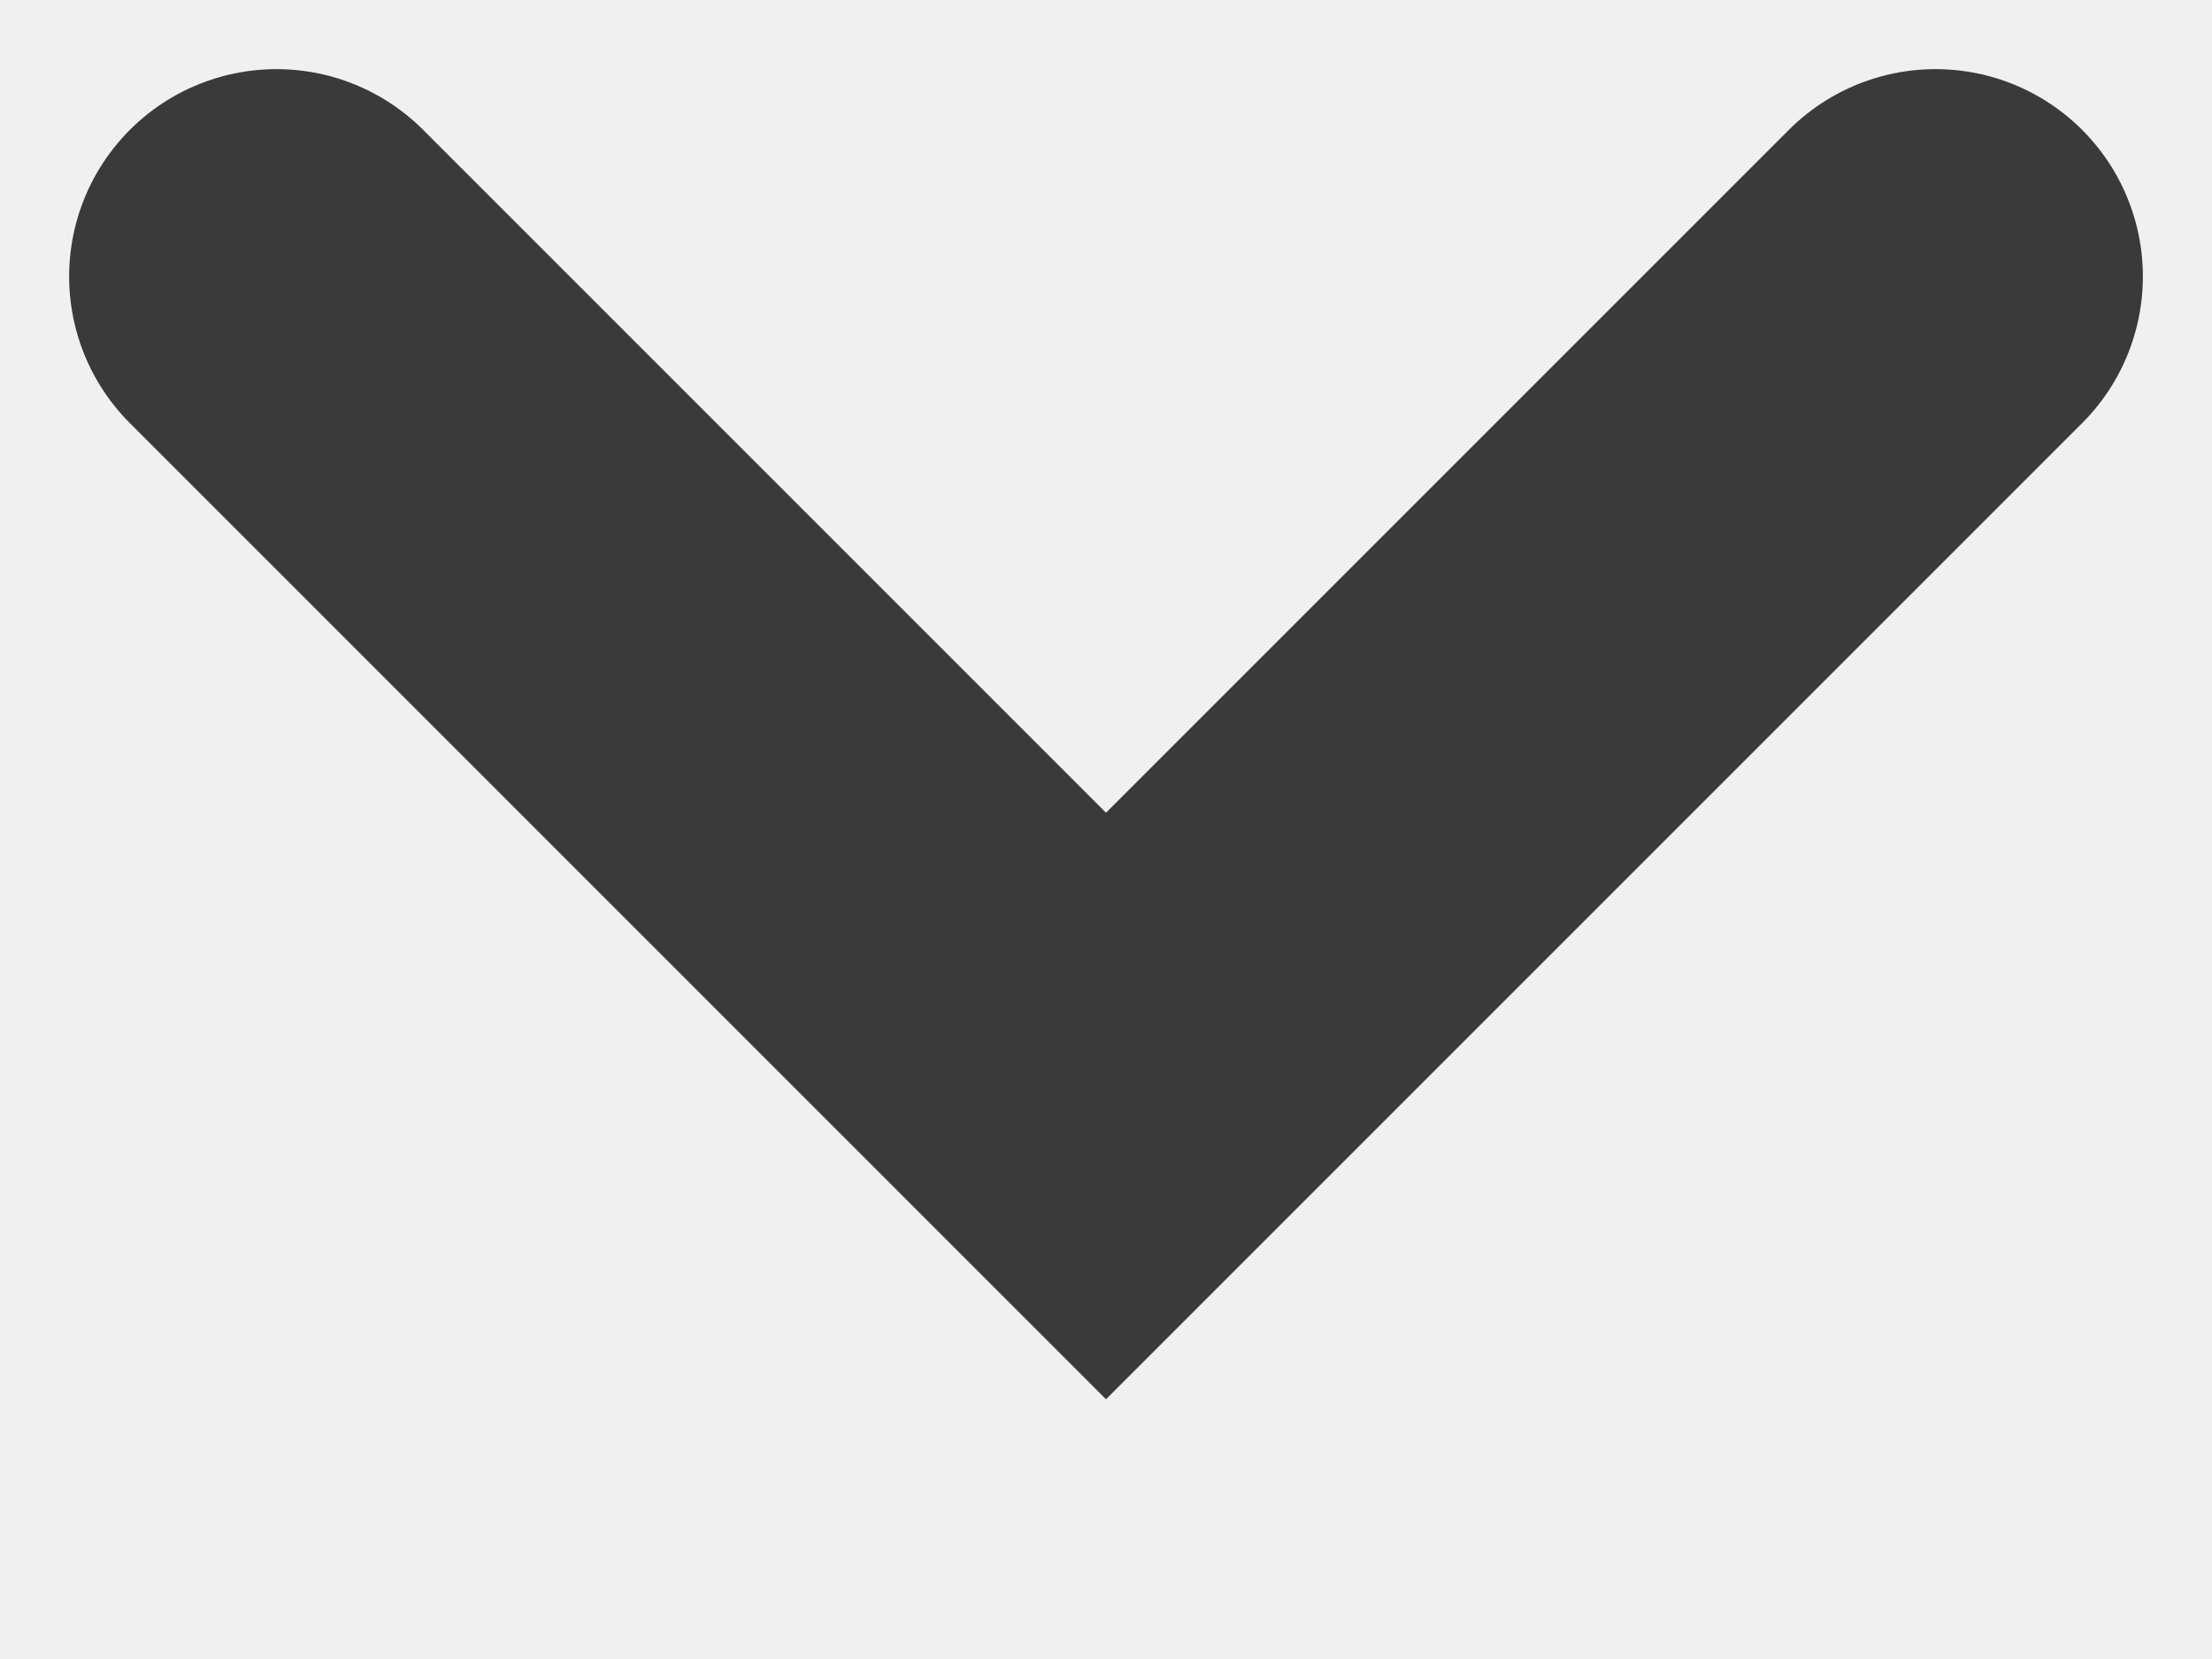
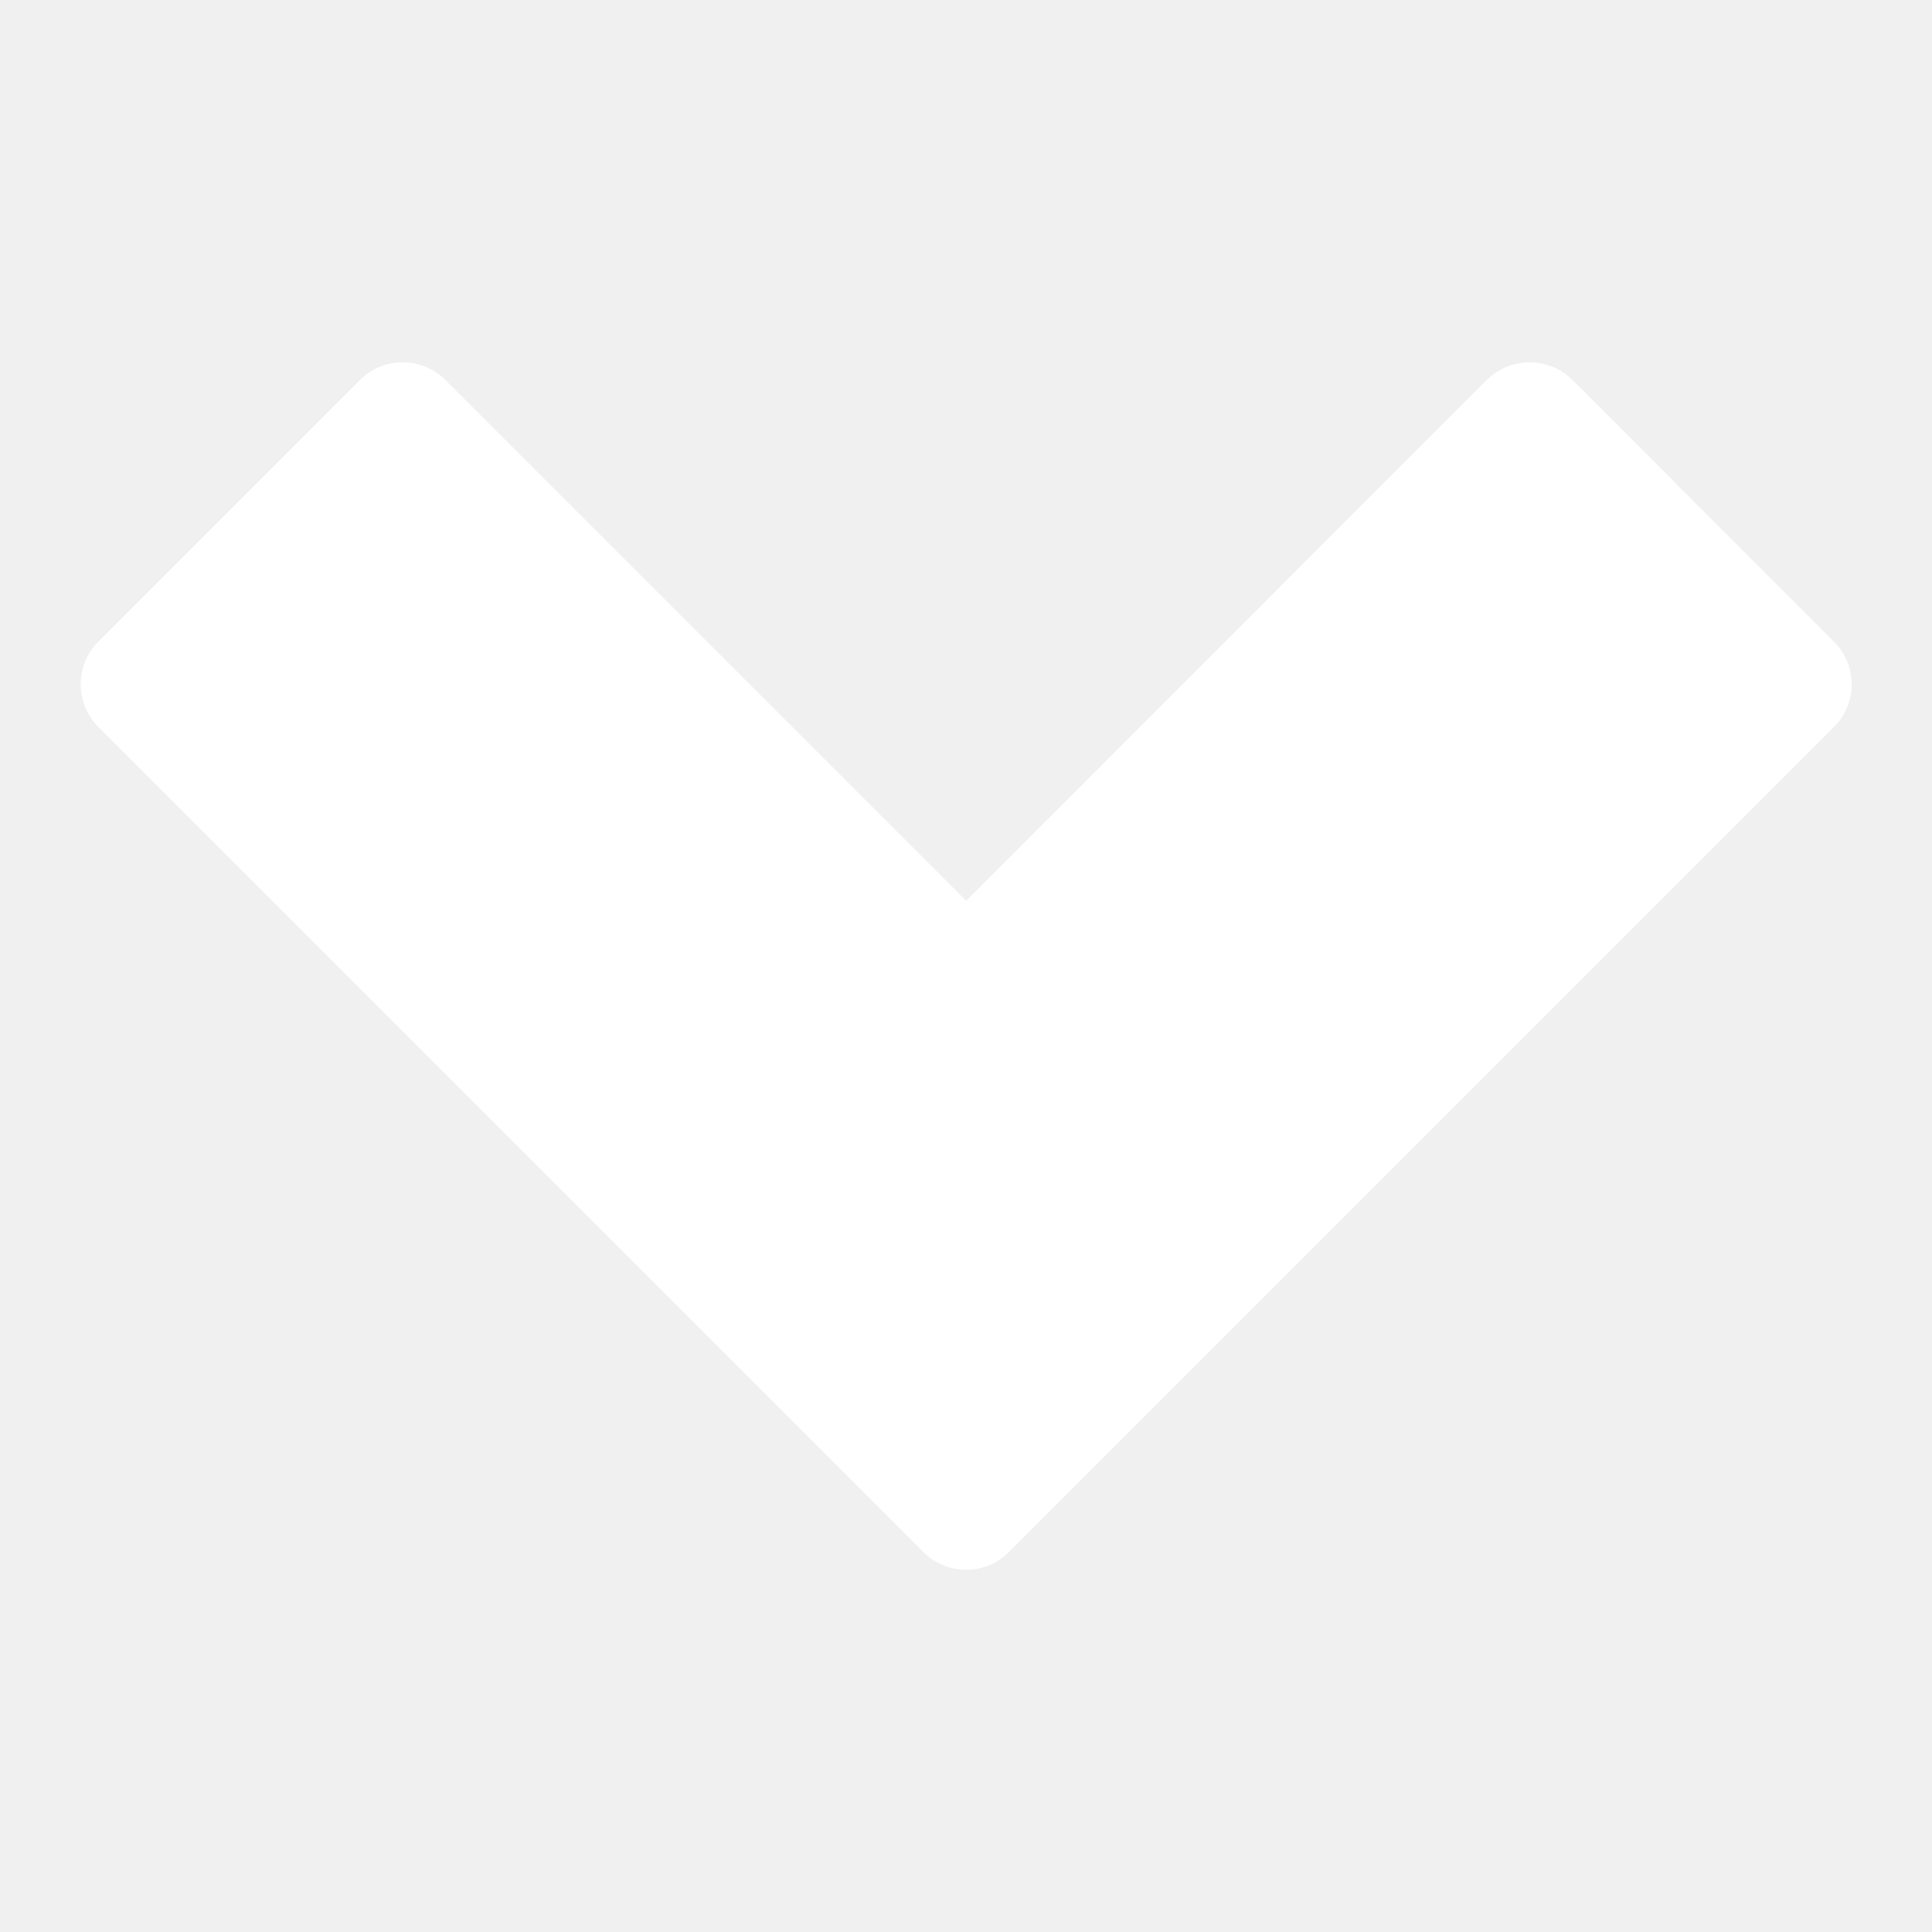
- <svg xmlns="http://www.w3.org/2000/svg" width="8" height="6" viewBox="0 0 8 6" fill="none">
-   <path d="M1 1L4 4L7 1" stroke="#3A3A3A" stroke-width="1.5" stroke-linecap="round" />
+ <svg xmlns="http://www.w3.org/2000/svg" width="8" height="8" viewBox="0 0 8 8" fill="none">
+   <path d="M6.511 1.573C6.413 1.476 6.255 1.476 6.157 1.573L4.001 3.73L1.844 1.573C1.746 1.476 1.588 1.476 1.491 1.573L0.407 2.657C0.31 2.754 0.31 2.912 0.407 3.01L3.824 6.427C3.873 6.476 3.937 6.5 4.001 6.5C4.065 6.5 4.129 6.476 4.177 6.427L7.594 3.01C7.692 2.913 7.692 2.754 7.594 2.657L6.511 1.573Z" fill="white" />
</svg>
